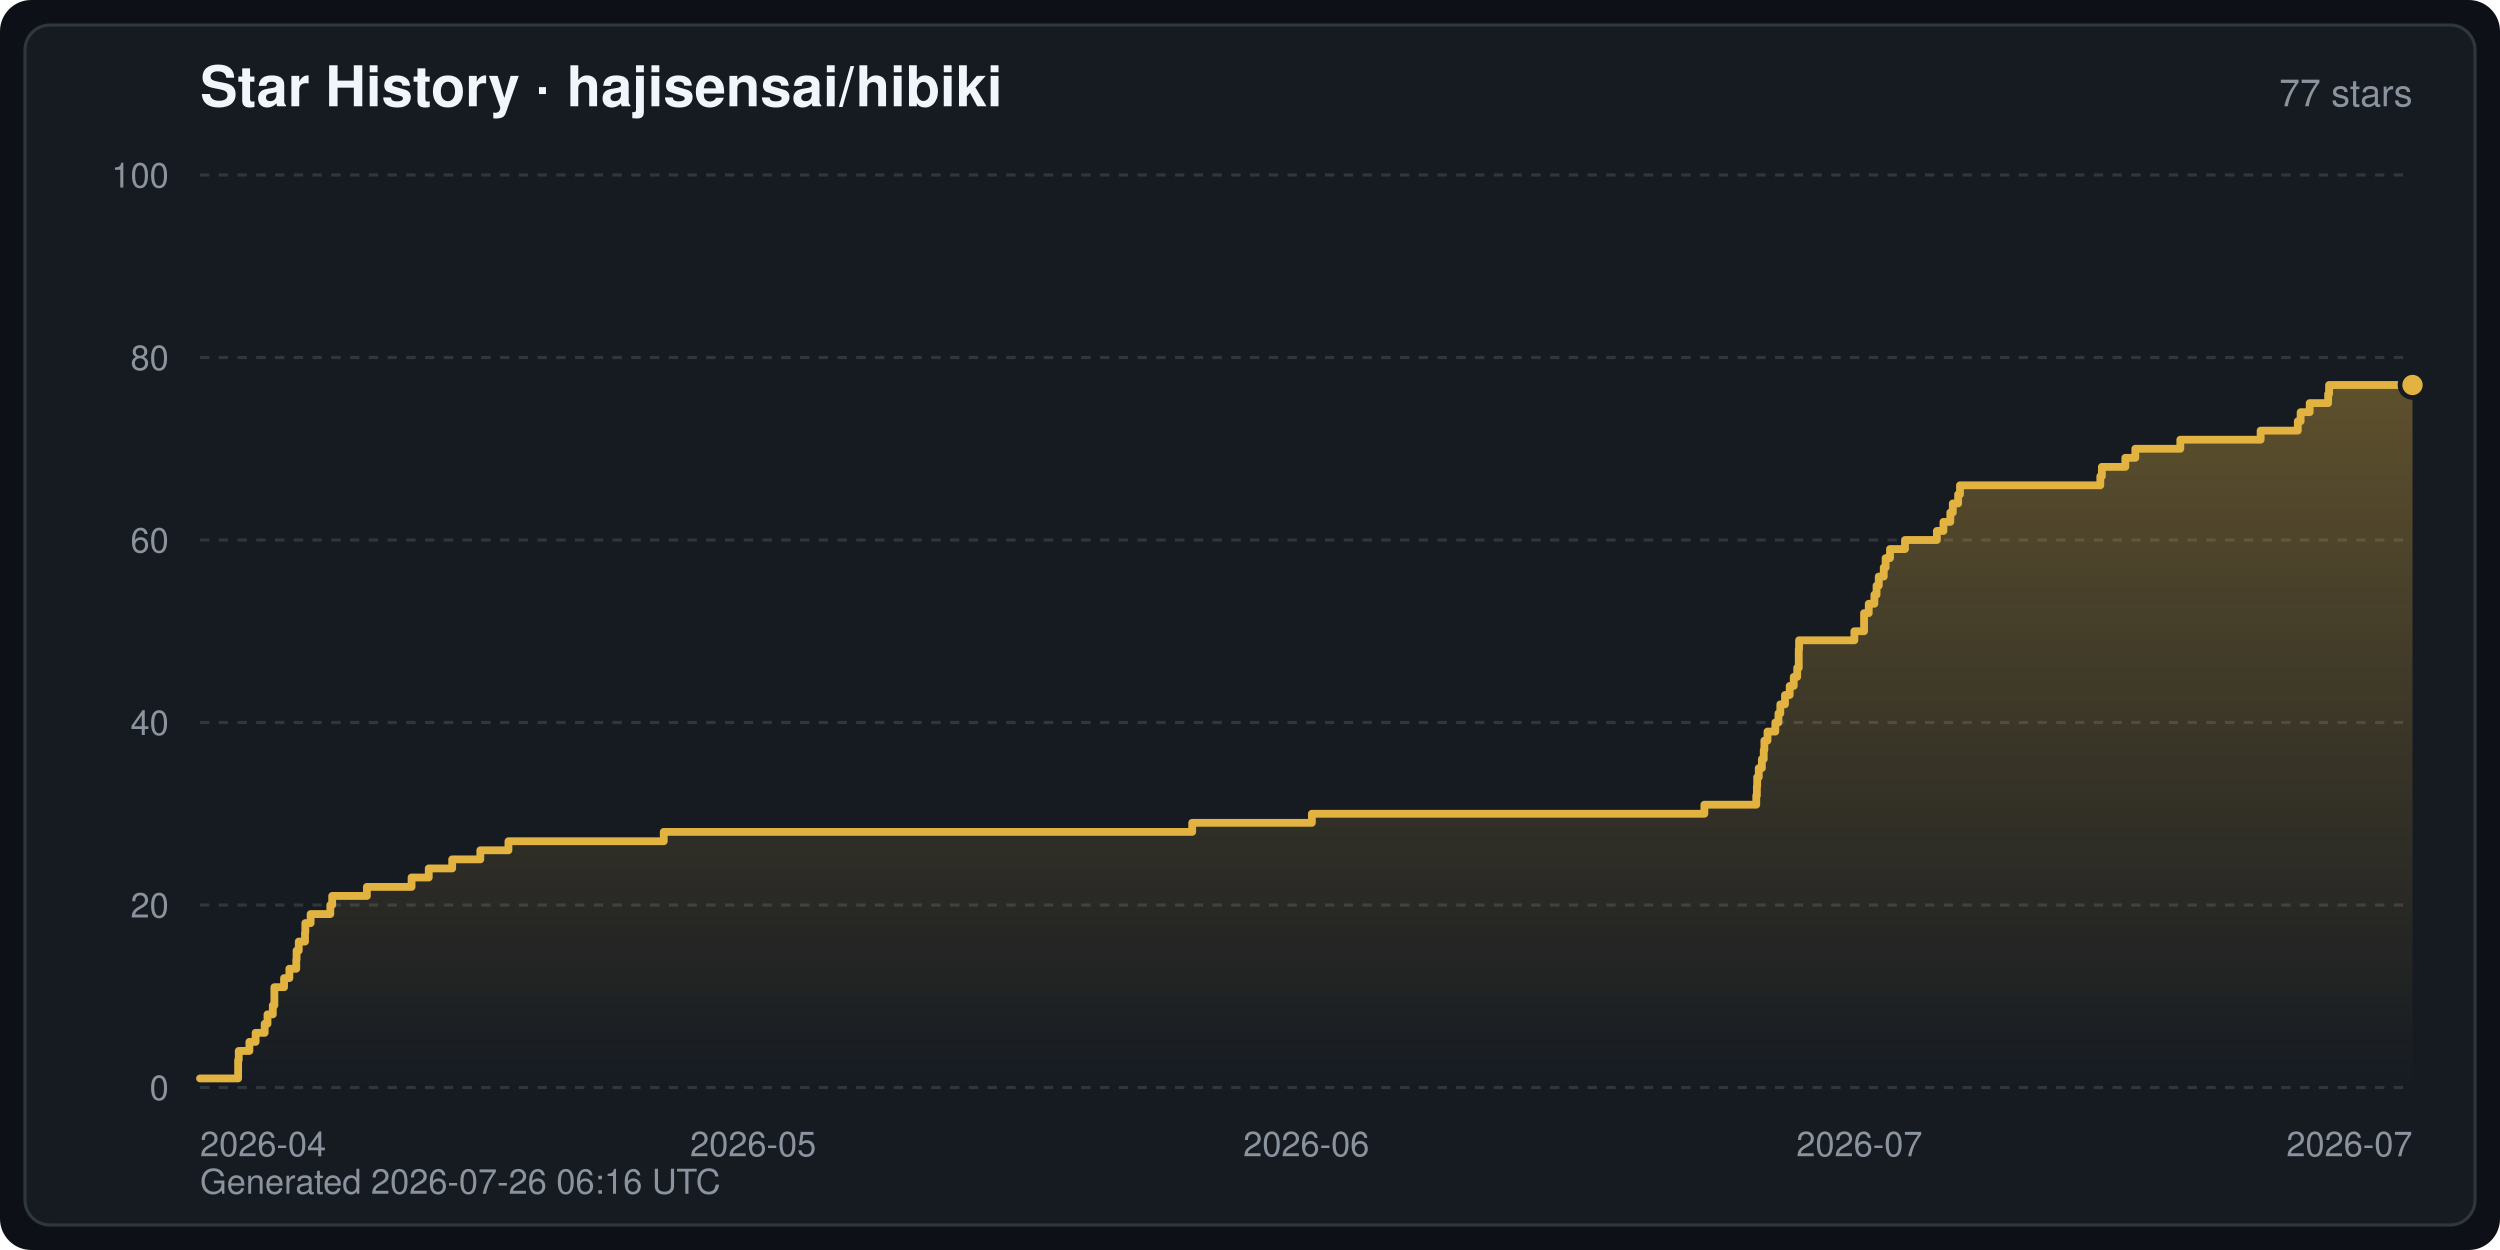
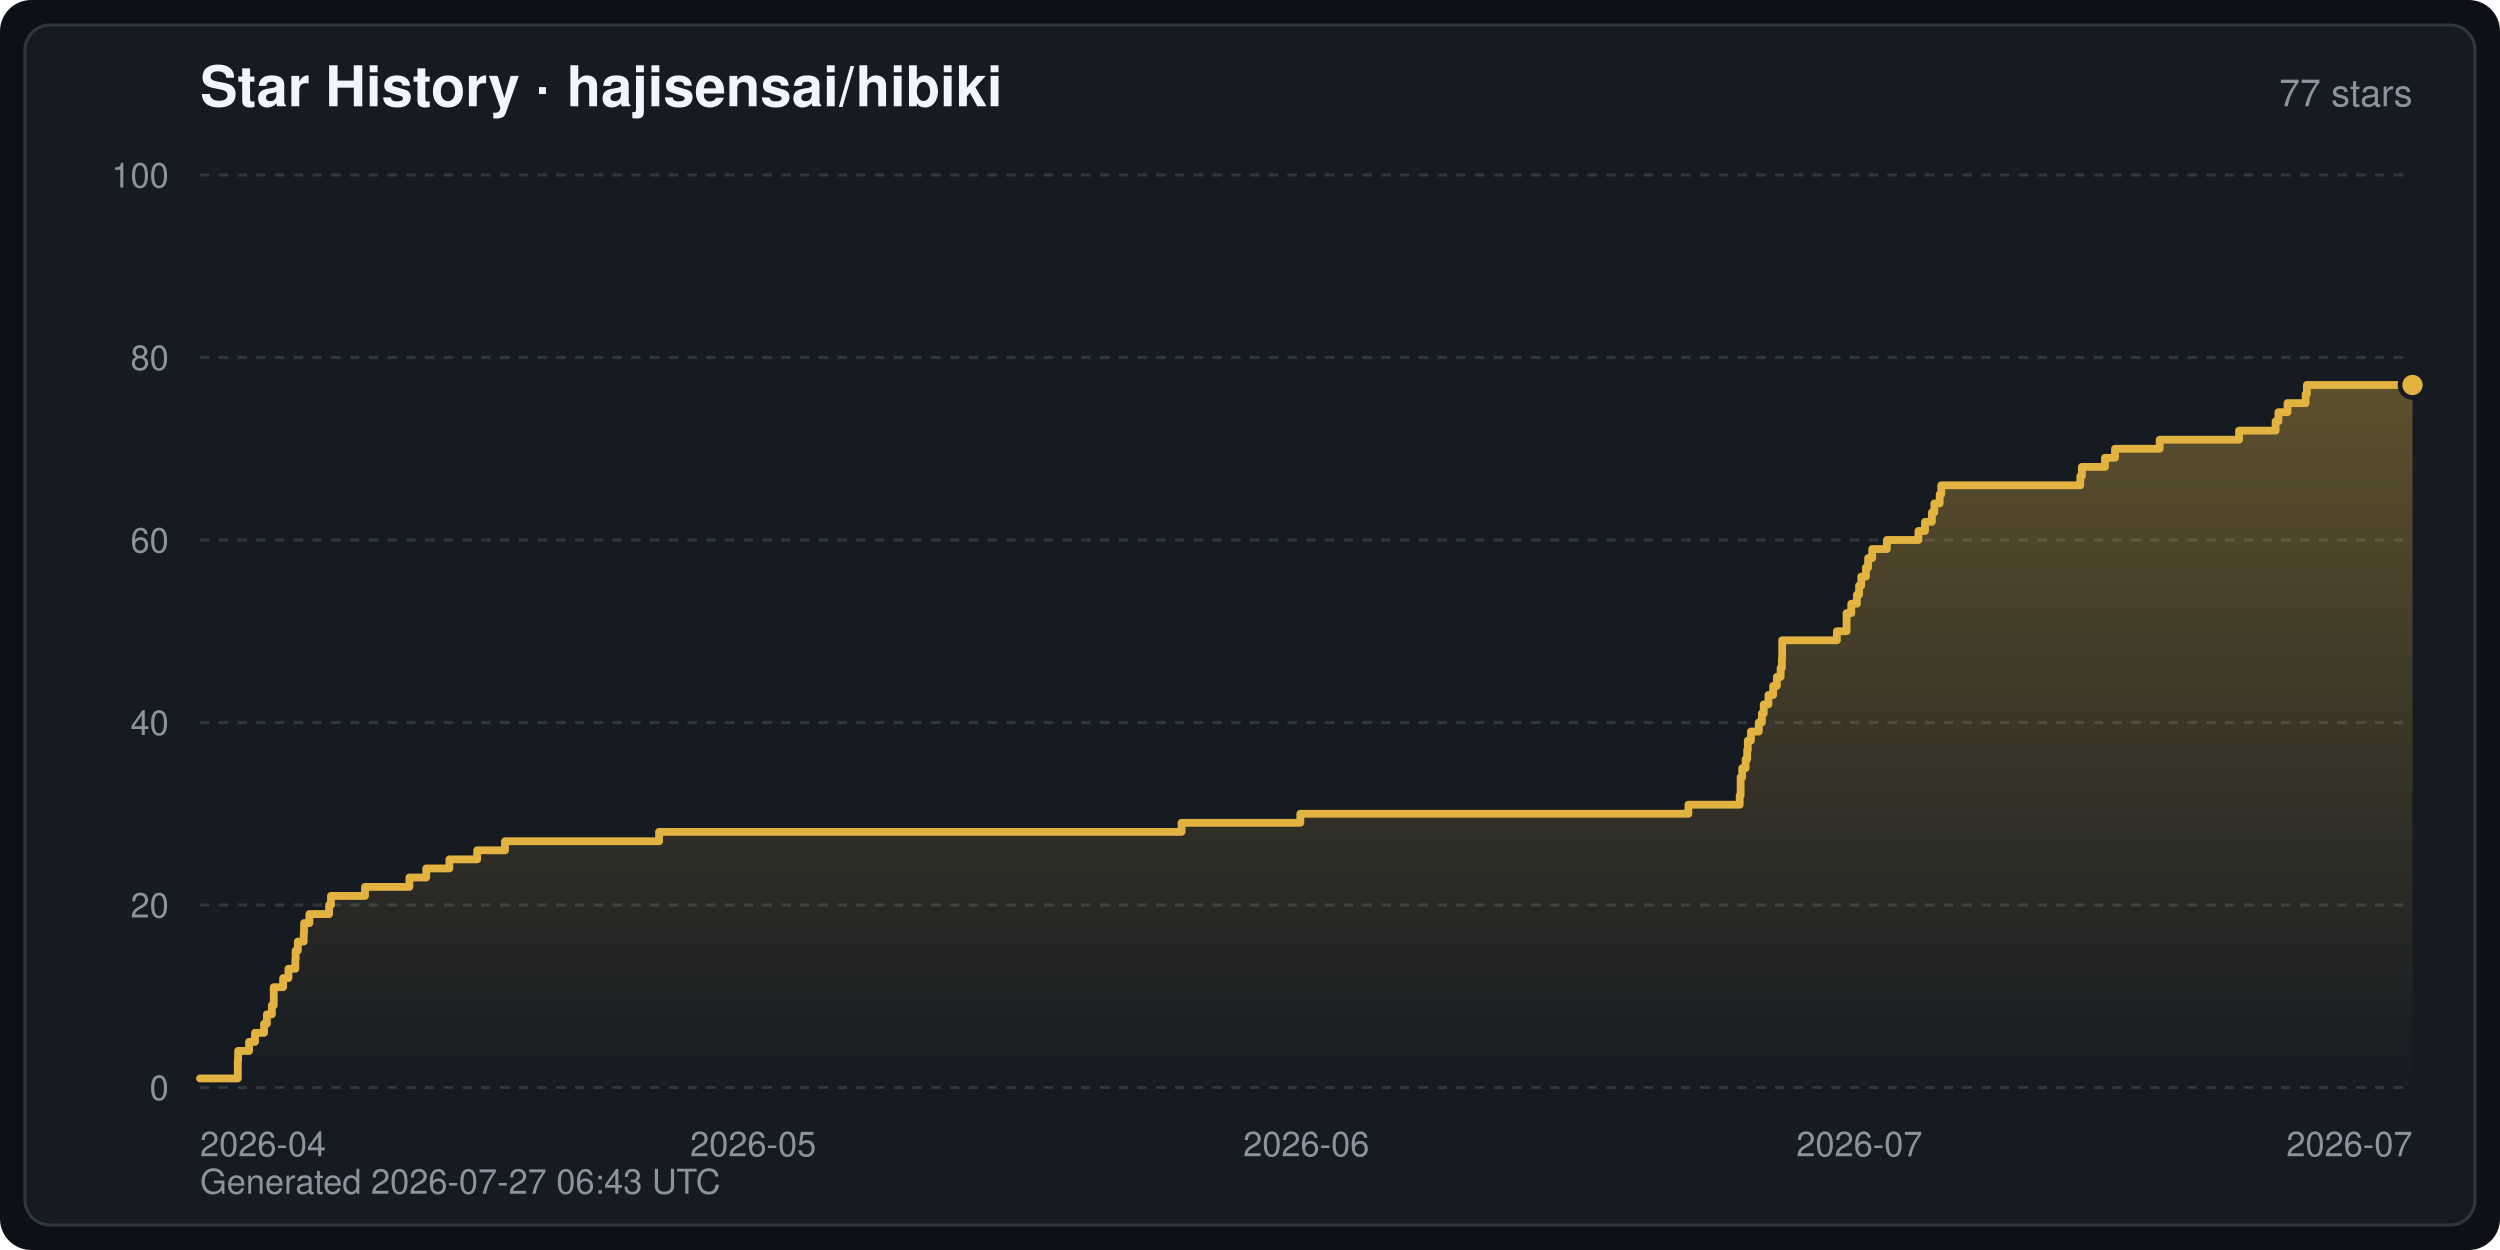
<svg xmlns="http://www.w3.org/2000/svg" width="800" height="400" viewBox="0 0 800 400" font-family="-apple-system,BlinkMacSystemFont,Segoe UI,Helvetica,Arial,sans-serif" role="img" aria-label="Star History · hajisensai/hibiki">
  <defs>
    <linearGradient id="starArea" x1="0" y1="0" x2="0" y2="1">
      <stop offset="0" stop-color="#e3b341" stop-opacity="0.35" />
      <stop offset="1" stop-color="#e3b341" stop-opacity="0" />
    </linearGradient>
  </defs>
  <rect width="800" height="400" rx="10" fill="#0d1117" />
  <rect x="8" y="8" width="784" height="384" rx="8" fill="#161b22" stroke="#30363d" stroke-width="1" />
  <text x="64" y="34" fill="#f0f6fc" font-size="18" font-weight="600">Star History · hajisensai/hibiki</text>
  <text x="772" y="34" fill="#8b949e" font-size="12" text-anchor="end">77 stars</text>
  <line x1="64" y1="348.0" x2="772" y2="348.0" stroke="#30363d" stroke-width="1" stroke-dasharray="3 3" />
  <text x="54" y="352.0" fill="#8b949e" font-size="11" text-anchor="end">0</text>
  <line x1="64" y1="289.6" x2="772" y2="289.6" stroke="#30363d" stroke-width="1" stroke-dasharray="3 3" />
  <text x="54" y="293.6" fill="#8b949e" font-size="11" text-anchor="end">20</text>
  <line x1="64" y1="231.2" x2="772" y2="231.2" stroke="#30363d" stroke-width="1" stroke-dasharray="3 3" />
  <text x="54" y="235.2" fill="#8b949e" font-size="11" text-anchor="end">40</text>
  <line x1="64" y1="172.8" x2="772" y2="172.8" stroke="#30363d" stroke-width="1" stroke-dasharray="3 3" />
  <text x="54" y="176.8" fill="#8b949e" font-size="11" text-anchor="end">60</text>
  <line x1="64" y1="114.4" x2="772" y2="114.4" stroke="#30363d" stroke-width="1" stroke-dasharray="3 3" />
  <text x="54" y="118.4" fill="#8b949e" font-size="11" text-anchor="end">80</text>
  <line x1="64" y1="56.0" x2="772" y2="56.0" stroke="#30363d" stroke-width="1" stroke-dasharray="3 3" />
  <text x="54" y="60.0" fill="#8b949e" font-size="11" text-anchor="end">100</text>
  <text x="64.0" y="370.0" fill="#8b949e" font-size="11" text-anchor="start">2026-04</text>
  <text x="241.0" y="370.0" fill="#8b949e" font-size="11" text-anchor="middle">2026-05</text>
  <text x="418.0" y="370.0" fill="#8b949e" font-size="11" text-anchor="middle">2026-06</text>
  <text x="595.0" y="370.0" fill="#8b949e" font-size="11" text-anchor="middle">2026-07</text>
  <text x="772.0" y="370.0" fill="#8b949e" font-size="11" text-anchor="end">2026-07</text>
-   <path d="M64.0,348.0 L64.0,345.1 L76.2,345.1 L76.2,342.2 L76.2,342.2 L76.2,339.2 L76.4,339.2 L76.4,336.3 L79.8,336.3 L79.8,333.4 L81.8,333.4 L81.8,330.5 L84.7,330.5 L84.7,327.6 L85.6,327.6 L85.6,324.6 L87.3,324.6 L87.3,321.7 L87.8,321.7 L87.8,318.8 L87.8,318.8 L87.8,315.9 L90.9,315.9 L90.9,313.0 L92.6,313.0 L92.6,310.0 L94.8,310.0 L94.8,307.1 L94.9,307.1 L94.9,304.2 L95.6,304.2 L95.6,301.3 L97.6,301.3 L97.6,298.4 L97.7,298.4 L97.7,295.4 L99.4,295.4 L99.4,292.5 L105.7,292.5 L105.7,289.6 L106.3,289.6 L106.3,286.7 L117.4,286.7 L117.4,283.8 L131.7,283.8 L131.7,280.8 L137.2,280.8 L137.2,277.9 L144.7,277.9 L144.7,275.0 L153.7,275.0 L153.7,272.1 L162.7,272.1 L162.7,269.2 L212.4,269.2 L212.4,266.2 L381.5,266.2 L381.5,263.3 L419.8,263.3 L419.8,260.4 L545.4,260.4 L545.4,257.5 L562.0,257.5 L562.0,254.6 L562.2,254.6 L562.2,251.6 L562.3,251.6 L562.3,248.7 L562.8,248.7 L562.8,245.8 L563.8,245.8 L563.8,242.9 L564.4,242.9 L564.4,240.0 L564.6,240.0 L564.6,237.0 L565.6,237.0 L565.6,234.1 L568.1,234.1 L568.1,231.2 L569.1,231.2 L569.1,228.3 L569.7,228.3 L569.7,225.4 L571.2,225.4 L571.2,222.4 L572.7,222.4 L572.7,219.5 L574.0,219.5 L574.0,216.6 L575.1,216.6 L575.1,213.7 L575.6,213.7 L575.6,210.8 L575.6,210.8 L575.6,207.8 L575.7,207.8 L575.7,204.9 L593.4,204.9 L593.4,202.0 L596.5,202.0 L596.5,199.1 L596.5,199.1 L596.5,196.2 L598.0,196.2 L598.0,193.2 L599.8,193.2 L599.8,190.3 L600.5,190.3 L600.5,187.4 L601.2,187.4 L601.2,184.5 L602.8,184.5 L602.8,181.6 L603.4,181.6 L603.4,178.6 L604.8,178.6 L604.8,175.7 L609.6,175.7 L609.6,172.8 L619.8,172.8 L619.8,169.9 L621.9,169.9 L621.9,167.0 L624.1,167.0 L624.1,164.0 L624.9,164.0 L624.9,161.1 L626.6,161.1 L626.6,158.2 L627.2,158.2 L627.2,155.3 L672.1,155.3 L672.1,152.4 L672.6,152.4 L672.6,149.4 L680.1,149.4 L680.1,146.5 L683.3,146.5 L683.3,143.6 L697.7,143.6 L697.7,140.7 L723.4,140.7 L723.4,137.8 L735.3,137.8 L735.3,134.8 L736.2,134.8 L736.2,131.9 L739.1,131.9 L739.1,129.0 L745.0,129.0 L745.0,126.1 L745.3,126.1 L745.3,123.2 L772.0,123.2 L772.0,123.2 L772.0,348.0 Z" fill="url(#starArea)" />
-   <polyline points="64.0,345.1 76.2,345.1 76.2,342.2 76.2,342.2 76.2,339.2 76.4,339.2 76.4,336.3 79.8,336.3 79.8,333.4 81.8,333.4 81.8,330.5 84.7,330.5 84.7,327.6 85.6,327.6 85.6,324.6 87.3,324.6 87.3,321.7 87.8,321.7 87.8,318.8 87.8,318.8 87.8,315.9 90.9,315.9 90.9,313.0 92.6,313.0 92.6,310.0 94.8,310.0 94.8,307.1 94.9,307.1 94.9,304.2 95.6,304.2 95.6,301.3 97.6,301.3 97.6,298.4 97.7,298.4 97.7,295.4 99.4,295.4 99.4,292.5 105.7,292.5 105.7,289.6 106.3,289.6 106.3,286.7 117.4,286.7 117.4,283.8 131.7,283.8 131.7,280.8 137.2,280.8 137.2,277.9 144.7,277.9 144.7,275.0 153.7,275.0 153.7,272.1 162.7,272.1 162.7,269.2 212.4,269.2 212.4,266.2 381.5,266.2 381.5,263.3 419.8,263.3 419.8,260.4 545.4,260.4 545.4,257.5 562.0,257.5 562.0,254.6 562.2,254.6 562.2,251.6 562.3,251.6 562.3,248.7 562.8,248.7 562.8,245.8 563.8,245.8 563.8,242.9 564.4,242.9 564.4,240.0 564.6,240.0 564.6,237.0 565.6,237.0 565.6,234.1 568.1,234.1 568.1,231.2 569.1,231.2 569.1,228.3 569.7,228.3 569.7,225.4 571.2,225.4 571.2,222.4 572.7,222.4 572.7,219.5 574.0,219.5 574.0,216.6 575.1,216.6 575.1,213.7 575.6,213.7 575.6,210.8 575.6,210.8 575.6,207.8 575.7,207.8 575.7,204.9 593.4,204.9 593.4,202.0 596.5,202.0 596.5,199.1 596.5,199.1 596.5,196.2 598.0,196.2 598.0,193.2 599.8,193.2 599.8,190.3 600.5,190.3 600.5,187.4 601.2,187.4 601.2,184.5 602.8,184.5 602.8,181.6 603.4,181.6 603.4,178.6 604.8,178.6 604.8,175.7 609.6,175.7 609.6,172.8 619.8,172.8 619.8,169.9 621.9,169.9 621.9,167.0 624.1,167.0 624.1,164.0 624.9,164.0 624.9,161.1 626.6,161.1 626.6,158.2 627.2,158.2 627.2,155.3 672.1,155.3 672.1,152.4 672.6,152.4 672.6,149.4 680.1,149.4 680.1,146.5 683.3,146.5 683.3,143.6 697.7,143.6 697.7,140.7 723.4,140.7 723.4,137.8 735.3,137.8 735.3,134.8 736.2,134.8 736.2,131.9 739.1,131.9 739.1,129.0 745.0,129.0 745.0,126.1 745.3,126.1 745.3,123.2 772.0,123.2 772.0,123.2" fill="none" stroke="#e3b341" stroke-width="2.5" stroke-linejoin="round" stroke-linecap="round" />
+   <path d="M64.0,348.0 L64.0,345.1 L76.1,345.1 L76.1,342.2 L76.1,342.2 L76.1,339.2 L76.2,339.2 L76.2,336.3 L79.7,336.3 L79.7,333.4 L81.6,333.4 L81.6,330.5 L84.5,330.5 L84.5,327.6 L85.4,327.6 L85.4,324.6 L87.0,324.6 L87.0,321.7 L87.6,321.7 L87.6,318.8 L87.6,318.8 L87.6,315.9 L90.6,315.9 L90.6,313.0 L92.3,313.0 L92.3,310.0 L94.5,310.0 L94.5,307.1 L94.6,307.1 L94.6,304.2 L95.3,304.2 L95.3,301.3 L97.2,301.3 L97.2,298.4 L97.3,298.4 L97.3,295.4 L99.0,295.4 L99.0,292.5 L105.3,292.5 L105.3,289.6 L105.9,289.6 L105.9,286.7 L116.8,286.7 L116.8,283.8 L131.0,283.8 L131.0,280.8 L136.4,280.8 L136.4,277.9 L143.8,277.9 L143.8,275.0 L152.7,275.0 L152.7,272.1 L161.6,272.1 L161.6,269.2 L210.9,269.2 L210.9,266.2 L378.1,266.2 L378.1,263.3 L416.1,263.3 L416.1,260.4 L540.3,260.4 L540.3,257.5 L556.7,257.5 L556.7,254.6 L557.0,254.6 L557.0,251.6 L557.0,251.6 L557.0,248.7 L557.5,248.7 L557.5,245.8 L558.6,245.8 L558.6,242.9 L559.1,242.9 L559.1,240.0 L559.3,240.0 L559.3,237.0 L560.3,237.0 L560.3,234.1 L562.8,234.1 L562.8,231.2 L563.8,231.2 L563.8,228.3 L564.4,228.3 L564.4,225.4 L565.9,225.4 L565.9,222.4 L567.4,222.4 L567.4,219.5 L568.6,219.5 L568.6,216.6 L569.8,216.6 L569.8,213.7 L570.2,213.7 L570.2,210.8 L570.3,210.8 L570.3,207.8 L570.3,207.8 L570.3,204.9 L587.8,204.9 L587.8,202.0 L590.9,202.0 L590.9,199.1 L590.9,199.1 L590.9,196.2 L592.4,196.2 L592.4,193.2 L594.2,193.2 L594.2,190.3 L594.9,190.3 L594.9,187.4 L595.6,187.4 L595.6,184.5 L597.1,184.5 L597.1,181.6 L597.8,181.6 L597.8,178.6 L599.1,178.6 L599.1,175.7 L603.8,175.7 L603.8,172.8 L613.9,172.8 L613.9,169.9 L616.0,169.9 L616.0,167.0 L618.2,167.0 L618.2,164.0 L619.0,164.0 L619.0,161.1 L620.7,161.1 L620.7,158.2 L621.2,158.2 L621.2,155.3 L665.7,155.3 L665.7,152.4 L666.2,152.4 L666.2,149.4 L673.6,149.4 L673.6,146.5 L676.8,146.5 L676.8,143.6 L691.1,143.6 L691.1,140.7 L716.5,140.7 L716.5,137.8 L728.2,137.8 L728.2,134.8 L729.1,134.8 L729.1,131.9 L732.0,131.9 L732.0,129.0 L737.8,129.0 L737.8,126.1 L738.2,126.1 L738.2,123.2 L772.0,123.2 L772.0,123.2 L772.0,348.0 Z" fill="url(#starArea)" />
+   <polyline points="64.0,345.1 76.1,345.1 76.1,342.2 76.1,342.2 76.1,339.2 76.2,339.2 76.2,336.3 79.7,336.3 79.7,333.4 81.6,333.4 81.6,330.5 84.5,330.5 84.5,327.6 85.4,327.6 85.4,324.6 87.0,324.6 87.0,321.7 87.6,321.7 87.6,318.8 87.6,318.8 87.6,315.9 90.6,315.9 90.6,313.0 92.3,313.0 92.3,310.0 94.5,310.0 94.5,307.1 94.6,307.1 94.6,304.2 95.3,304.2 95.3,301.3 97.2,301.3 97.2,298.4 97.3,298.4 97.3,295.4 99.0,295.4 99.0,292.5 105.3,292.5 105.3,289.6 105.9,289.6 105.9,286.7 116.8,286.7 116.8,283.8 131.0,283.8 131.0,280.8 136.4,280.8 136.4,277.9 143.8,277.9 143.8,275.0 152.7,275.0 152.7,272.1 161.6,272.1 161.6,269.2 210.9,269.2 210.9,266.2 378.1,266.2 378.1,263.3 416.1,263.3 416.1,260.4 540.3,260.4 540.3,257.5 556.7,257.5 556.7,254.6 557.0,254.6 557.0,251.6 557.0,251.6 557.0,248.7 557.5,248.7 557.5,245.8 558.6,245.8 558.6,242.9 559.1,242.9 559.1,240.0 559.3,240.0 559.3,237.0 560.3,237.0 560.3,234.1 562.8,234.1 562.8,231.2 563.8,231.2 563.8,228.3 564.4,228.3 564.4,225.4 565.9,225.4 565.9,222.4 567.4,222.4 567.4,219.5 568.6,219.5 568.6,216.6 569.8,216.6 569.8,213.7 570.2,213.7 570.2,210.8 570.3,210.8 570.3,207.8 570.3,207.8 570.3,204.9 587.8,204.9 587.8,202.0 590.9,202.0 590.9,199.1 590.9,199.1 590.9,196.2 592.4,196.2 592.4,193.2 594.2,193.2 594.2,190.3 594.9,190.3 594.9,187.4 595.6,187.4 595.6,184.5 597.1,184.5 597.1,181.6 597.8,181.6 597.8,178.6 599.1,178.6 599.1,175.7 603.8,175.7 603.8,172.8 613.9,172.8 613.9,169.9 616.0,169.9 616.0,167.0 618.2,167.0 618.2,164.0 619.0,164.0 619.0,161.1 620.7,161.1 620.7,158.2 621.2,158.2 621.2,155.3 665.7,155.3 665.7,152.4 666.2,152.4 666.2,149.4 673.6,149.4 673.6,146.5 676.8,146.5 676.8,143.6 691.1,143.6 691.1,140.7 716.5,140.7 716.5,137.8 728.2,137.8 728.2,134.8 729.1,134.8 729.1,131.9 732.0,131.9 732.0,129.0 737.8,129.0 737.8,126.1 738.2,126.1 738.2,123.2 772.0,123.2 772.0,123.2" fill="none" stroke="#e3b341" stroke-width="2.5" stroke-linejoin="round" stroke-linecap="round" />
  <circle cx="772.0" cy="123.2" r="4" fill="#e3b341" stroke="#161b22" stroke-width="1.5" />
-   <text x="64" y="382" fill="#8b949e" font-size="11">Generated 2026-07-26 06:16 UTC</text>
+   <text x="64" y="382" fill="#8b949e" font-size="11">Generated 2026-07-27 06:43 UTC</text>
</svg>
